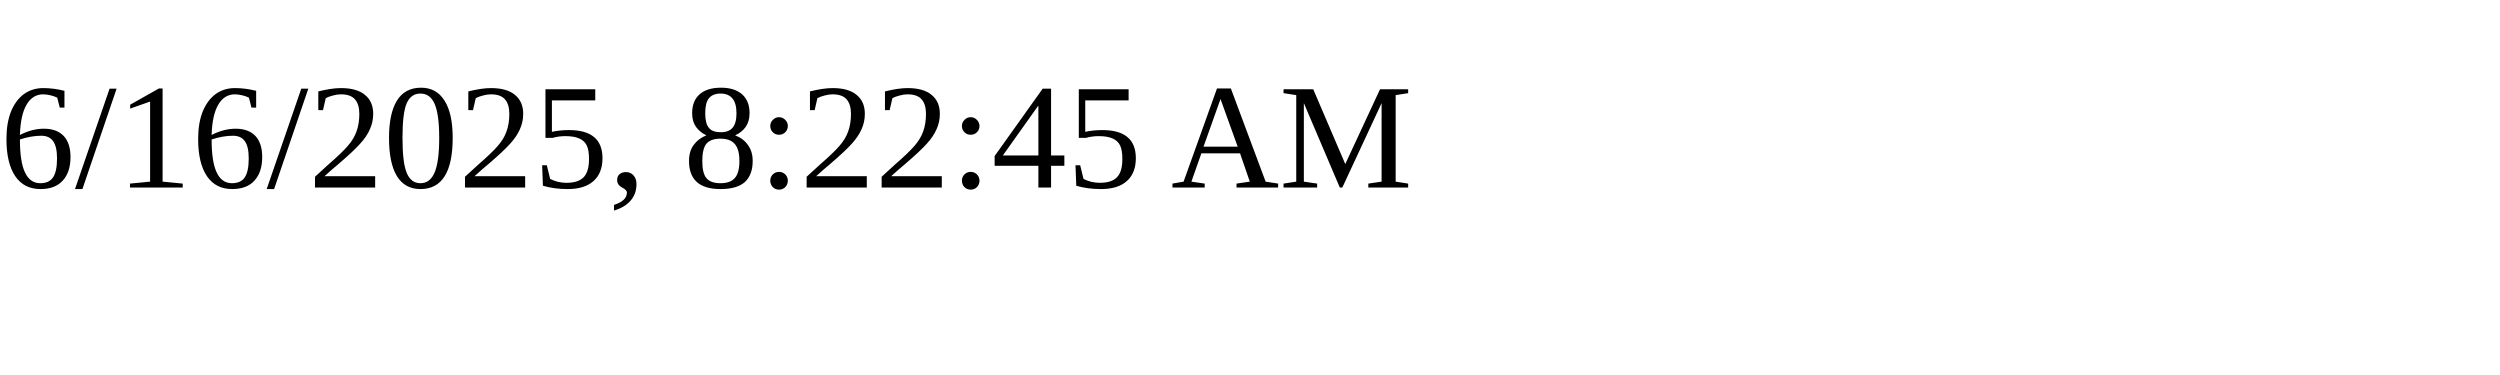
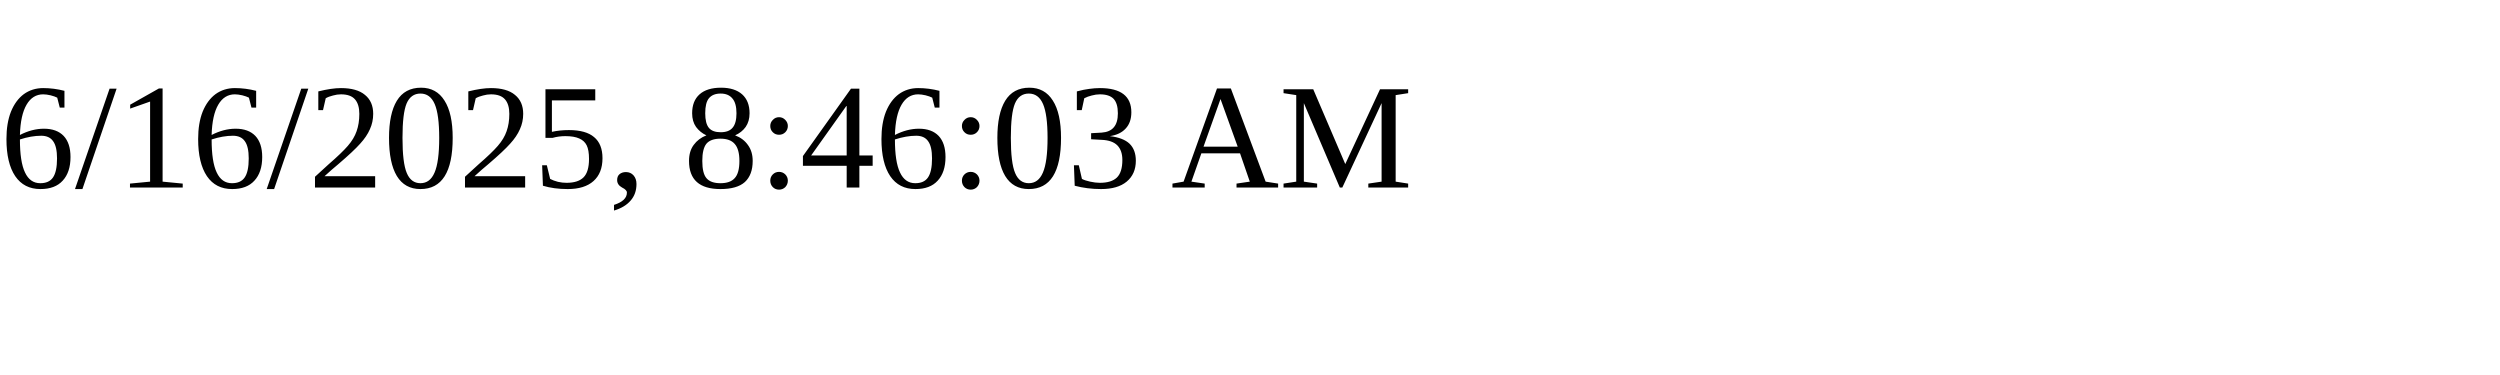
<svg xmlns="http://www.w3.org/2000/svg" height="30" width="200">
-   <text x="0" y="15">6/16/2025, 8:22:45 AM</text>
+   <text x="0" y="15">6/16/2025, 8:46:03 AM</text>
</svg>
